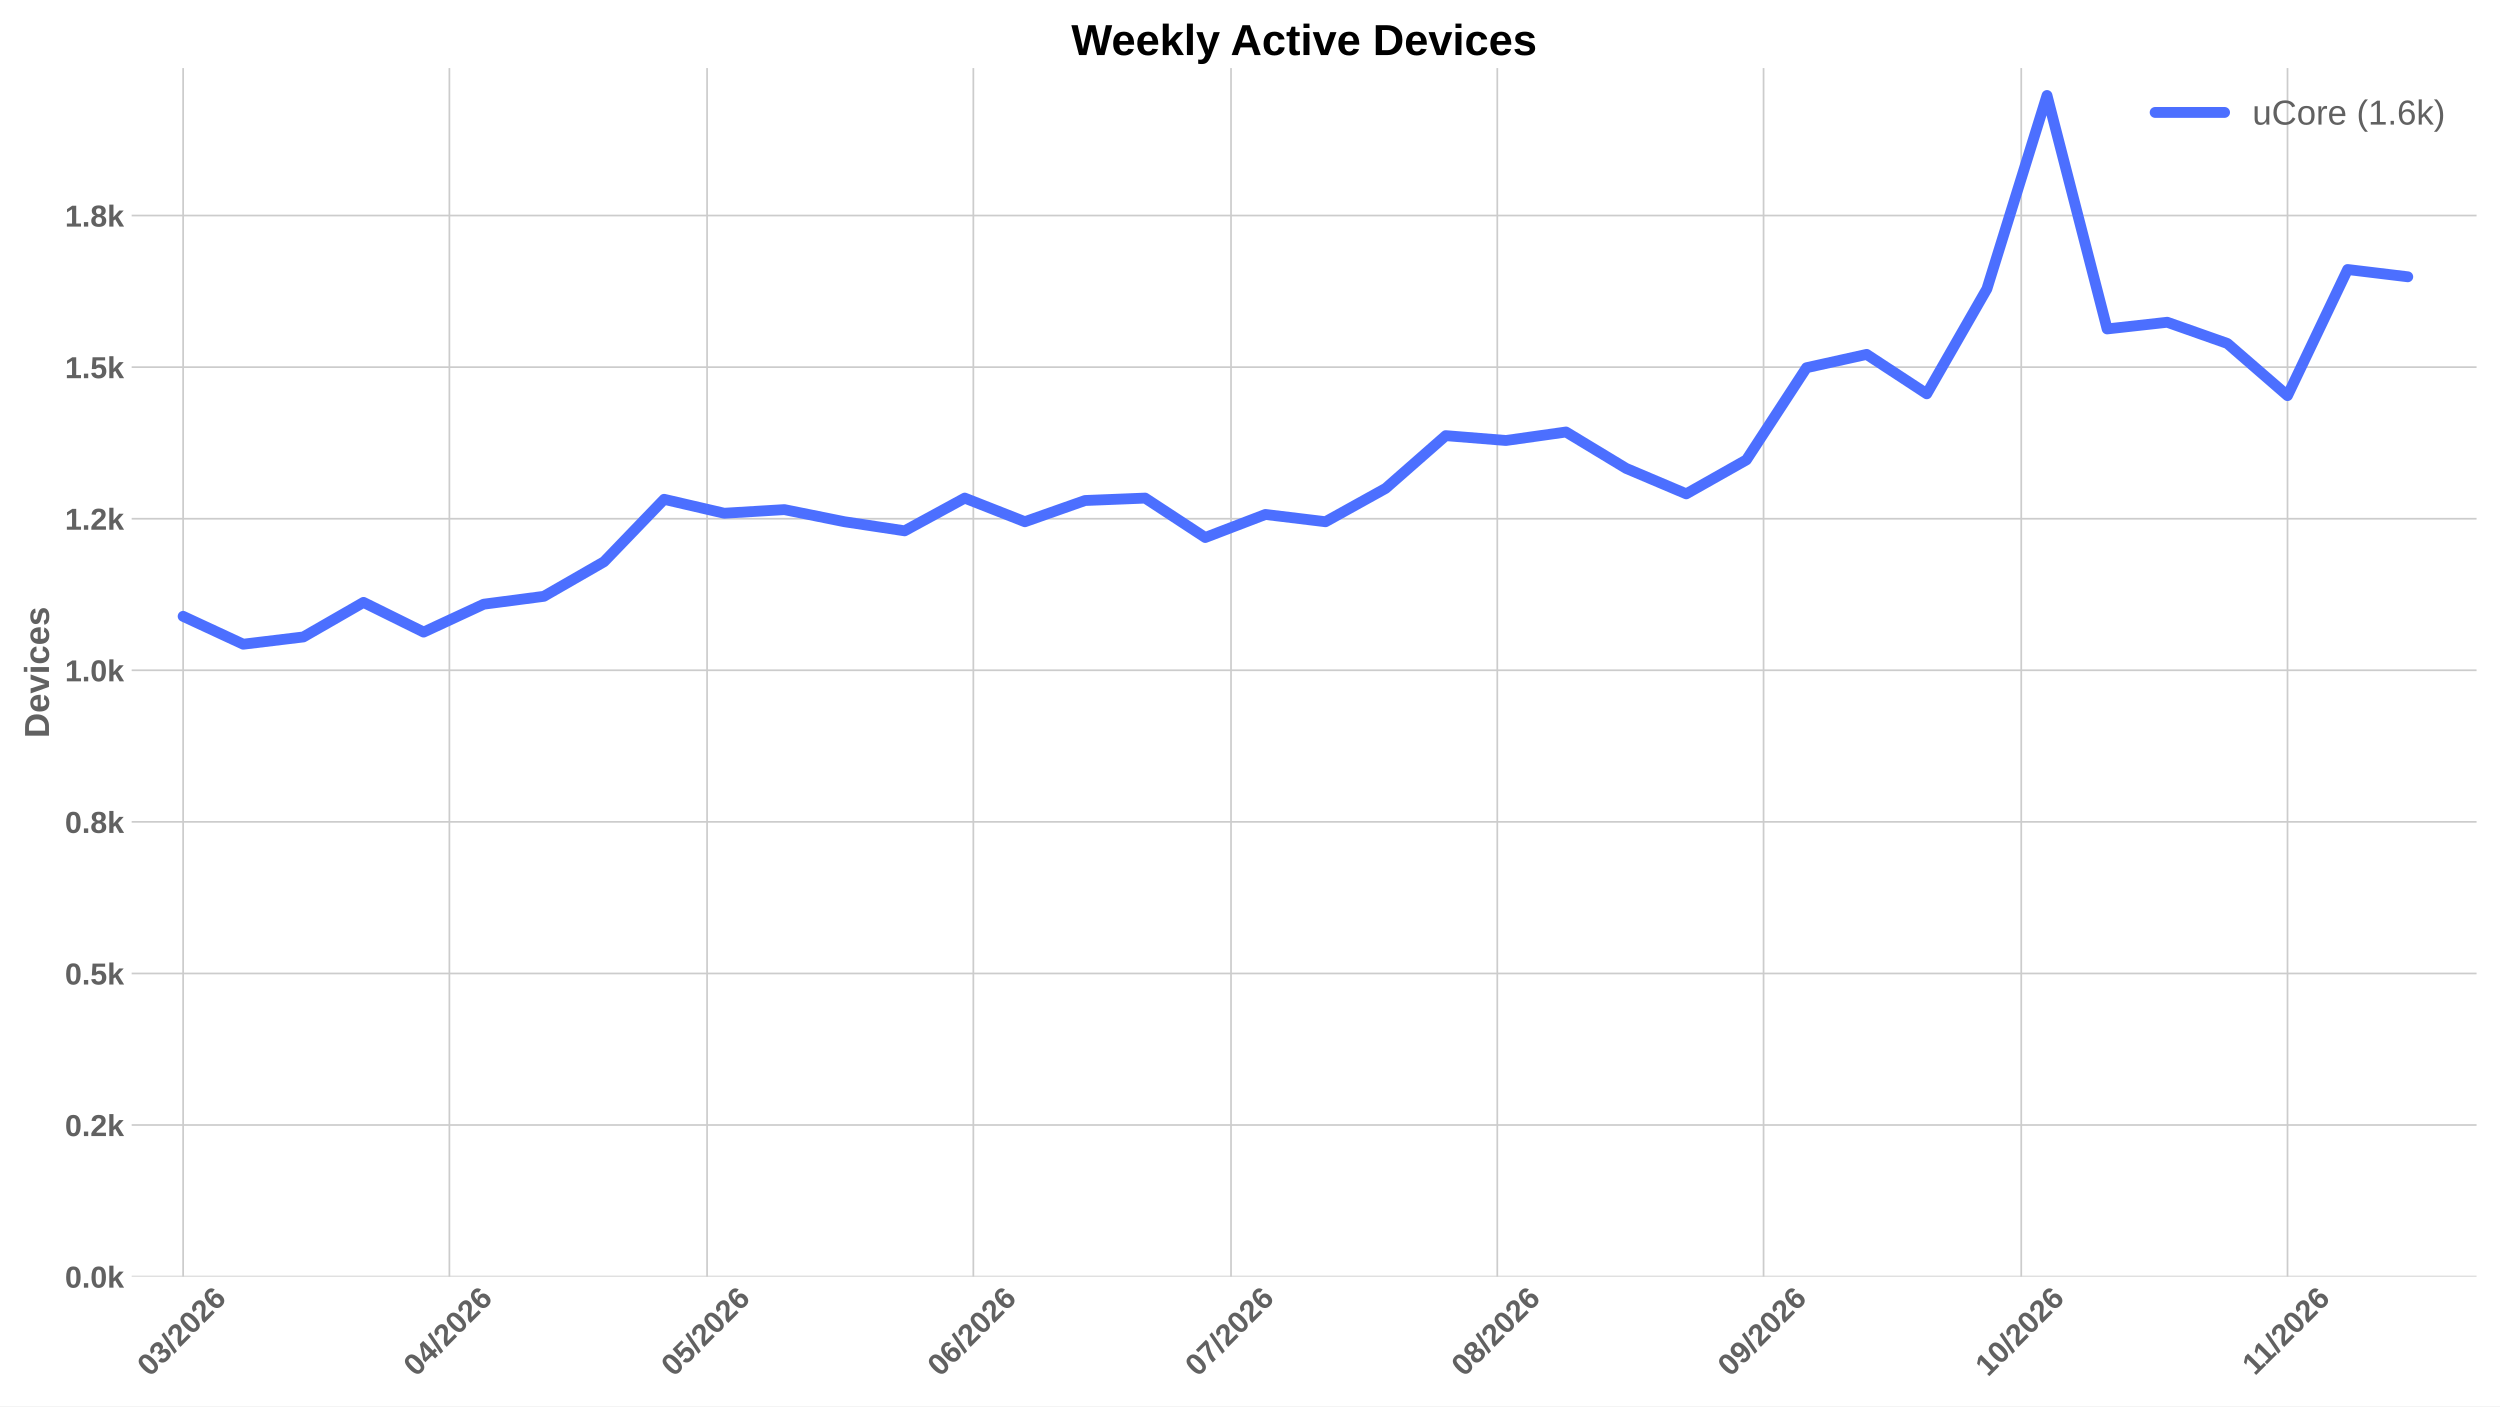
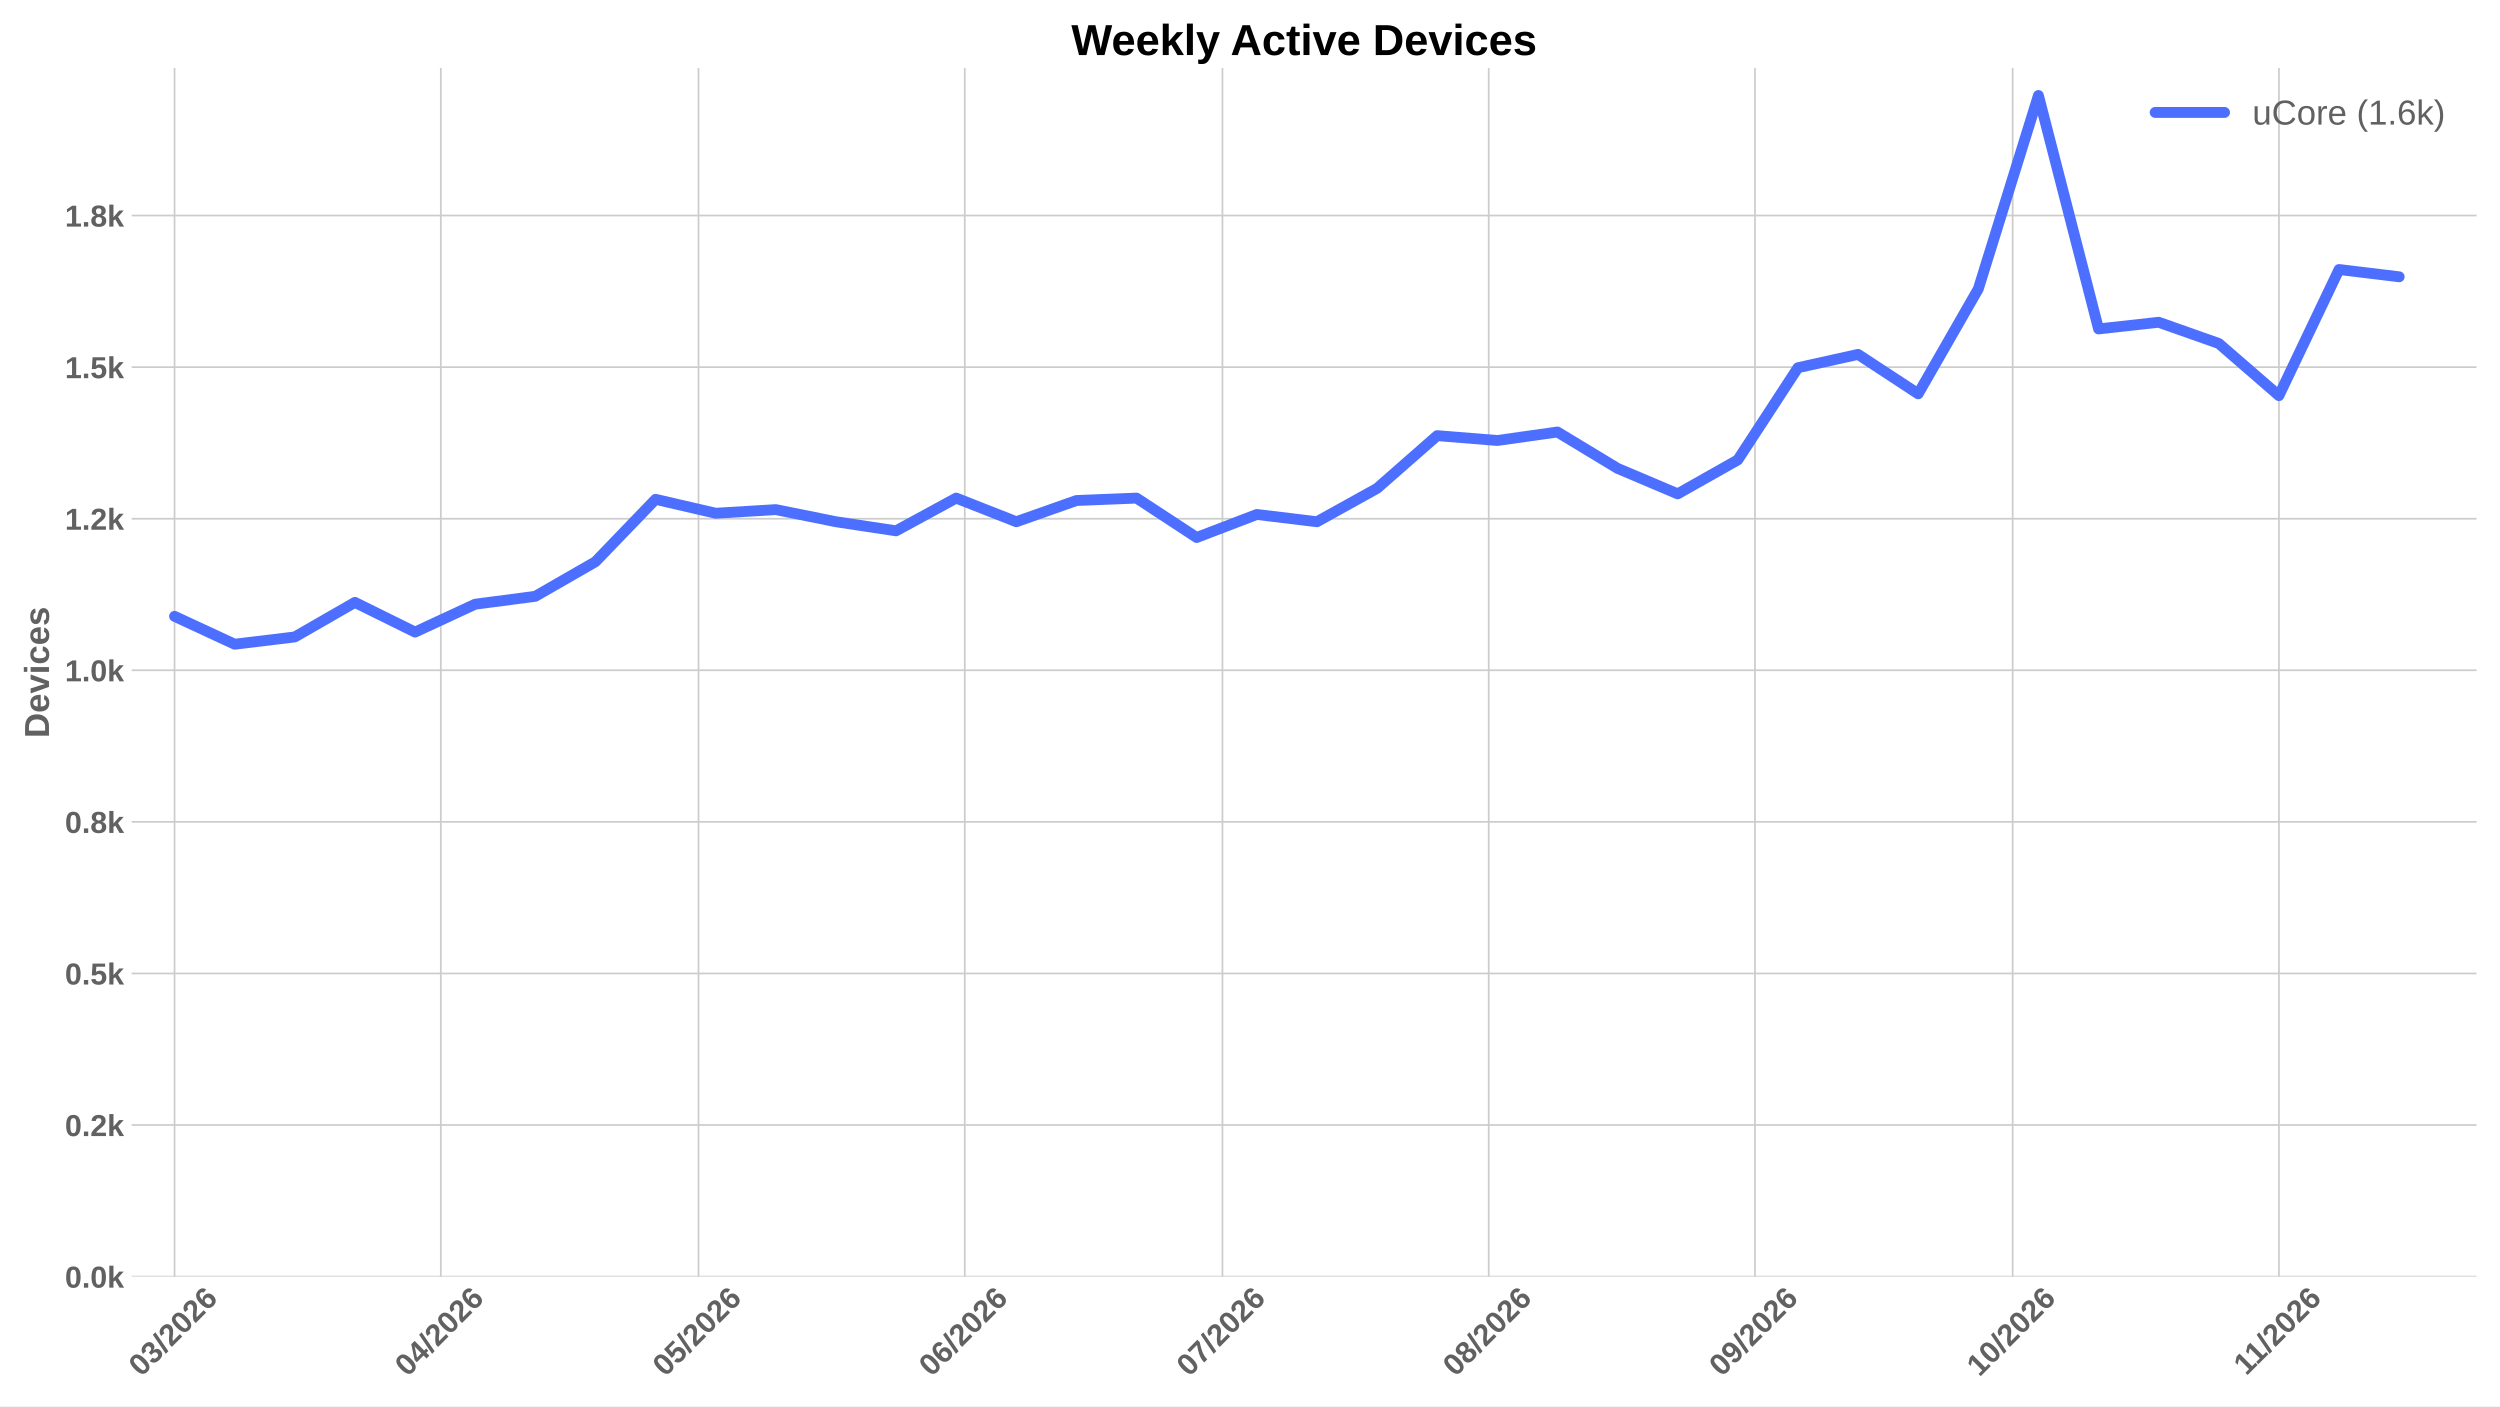
<svg xmlns="http://www.w3.org/2000/svg" xmlns:xlink="http://www.w3.org/1999/xlink" width="1152pt" height="648pt" viewBox="0 0 1152 648" version="1.1">
  <defs>
    <style type="text/css">*{stroke-linejoin: round; stroke-linecap: butt}</style>
  </defs>
  <g id="figure_1">
    <g id="patch_1">
      <path d="M 0 648  L 1152 648  L 1152 0  L 0 0  z " style="fill: #ffffff" />
    </g>
    <g id="axes_1">
      <g id="patch_2">
        <path d="M 60.676 588.262  L 1141.2 588.262  L 1141.2 31.361  L 60.676 31.361  z " style="fill: #ffffff" />
      </g>
      <g id="matplotlib.axis_1">
        <g id="xtick_1">
          <g id="line2d_1">
-             <path d="M 84.384 588.262  L 84.384 31.361  " clip-path="url(#p5bf35f7efc)" style="fill: none; stroke: #cccccc; stroke-width: 0.8; stroke-linecap: round" />
+             <path d="M 80.431 588.262  L 80.431 31.361  " clip-path="url(#p35e64f66fd)" style="fill: none; stroke: #cccccc; stroke-width: 0.8; stroke-linecap: round" />
          </g>
          <g id="line2d_2" />
          <g id="text_1">
-             <g style="fill: #616161" transform="translate(69.05594 634.7498) rotate(-45) scale(0.14 -0.14)">
+             <g style="fill: #616161" transform="translate(65.1024 634.7498) rotate(-45) scale(0.14 -0.14)">
              <defs>
                <path id="LiberationSans-Bold-13" d="M 3297 2203  Q 3297 1088 2914 512  Q 2531 -63 1766 -63  Q 253 -63 253 2203  Q 253 2994 418 3494  Q 584 3994 915 4231  Q 1247 4469 1791 4469  Q 2572 4469 2934 3903  Q 3297 3338 3297 2203  z M 2416 2203  Q 2416 2813 2356 3150  Q 2297 3488 2165 3634  Q 2034 3781 1784 3781  Q 1519 3781 1383 3632  Q 1247 3484 1189 3148  Q 1131 2813 1131 2203  Q 1131 1600 1192 1261  Q 1253 922 1386 775  Q 1519 628 1772 628  Q 2022 628 2158 783  Q 2294 938 2355 1278  Q 2416 1619 2416 2203  z " transform="scale(0.015625)" />
                <path id="LiberationSans-Bold-16" d="M 3328 1222  Q 3328 603 2922 265  Q 2516 -72 1766 -72  Q 1056 -72 637 254  Q 219 581 147 1197  L 1041 1275  Q 1125 641 1763 641  Q 2078 641 2253 797  Q 2428 953 2428 1275  Q 2428 1569 2215 1725  Q 2003 1881 1584 1881  L 1278 1881  L 1278 2591  L 1566 2591  Q 1944 2591 2134 2745  Q 2325 2900 2325 3188  Q 2325 3459 2173 3614  Q 2022 3769 1731 3769  Q 1459 3769 1292 3619  Q 1125 3469 1100 3194  L 222 3256  Q 291 3825 694 4147  Q 1097 4469 1747 4469  Q 2438 4469 2827 4158  Q 3216 3847 3216 3297  Q 3216 2884 2973 2618  Q 2731 2353 2275 2266  L 2275 2253  Q 2781 2194 3054 1920  Q 3328 1647 3328 1222  z " transform="scale(0.015625)" />
                <path id="LiberationSans-Bold-12" d="M 63 -128  L 972 4638  L 1716 4638  L 822 -128  L 63 -128  z " transform="scale(0.015625)" />
                <path id="LiberationSans-Bold-15" d="M 222 0  L 222 609  Q 394 988 711 1347  Q 1028 1706 1509 2097  Q 1972 2472 2158 2715  Q 2344 2959 2344 3194  Q 2344 3769 1766 3769  Q 1484 3769 1336 3617  Q 1188 3466 1144 3163  L 259 3213  Q 334 3825 717 4147  Q 1100 4469 1759 4469  Q 2472 4469 2853 4144  Q 3234 3819 3234 3231  Q 3234 2922 3112 2672  Q 2991 2422 2800 2211  Q 2609 2000 2376 1815  Q 2144 1631 1925 1456  Q 1706 1281 1526 1103  Q 1347 925 1259 722  L 3303 722  L 3303 0  L 222 0  z " transform="scale(0.015625)" />
                <path id="LiberationSans-Bold-19" d="M 3328 1441  Q 3328 738 2934 337  Q 2541 -63 1847 -63  Q 1069 -63 651 482  Q 234 1028 234 2100  Q 234 3278 657 3873  Q 1081 4469 1869 4469  Q 2428 4469 2751 4222  Q 3075 3975 3209 3456  L 2381 3341  Q 2263 3775 1850 3775  Q 1497 3775 1295 3422  Q 1094 3069 1094 2350  Q 1234 2584 1484 2709  Q 1734 2834 2050 2834  Q 2641 2834 2984 2459  Q 3328 2084 3328 1441  z M 2447 1416  Q 2447 1791 2273 1989  Q 2100 2188 1797 2188  Q 1506 2188 1331 2002  Q 1156 1816 1156 1509  Q 1156 1125 1339 873  Q 1522 622 1819 622  Q 2116 622 2281 833  Q 2447 1044 2447 1416  z " transform="scale(0.015625)" />
              </defs>
              <use xlink:href="#LiberationSans-Bold-13" />
              <use xlink:href="#LiberationSans-Bold-16" transform="translate(55.60938 0)" />
              <use xlink:href="#LiberationSans-Bold-12" transform="translate(111.2188 0)" />
              <use xlink:href="#LiberationSans-Bold-15" transform="translate(139 0)" />
              <use xlink:href="#LiberationSans-Bold-13" transform="translate(194.6094 0)" />
              <use xlink:href="#LiberationSans-Bold-15" transform="translate(250.2188 0)" />
              <use xlink:href="#LiberationSans-Bold-19" transform="translate(305.8281 0)" />
            </g>
          </g>
        </g>
        <g id="xtick_2">
          <g id="line2d_3">
-             <path d="M 207.081 588.262  L 207.081 31.361  " clip-path="url(#p5bf35f7efc)" style="fill: none; stroke: #cccccc; stroke-width: 0.8; stroke-linecap: round" />
+             <path d="M 203.128 588.262  L 203.128 31.361  " clip-path="url(#p35e64f66fd)" style="fill: none; stroke: #cccccc; stroke-width: 0.8; stroke-linecap: round" />
          </g>
          <g id="line2d_4" />
          <g id="text_2">
-             <g style="fill: #616161" transform="translate(191.7528 634.7498) rotate(-45) scale(0.14 -0.14)">
+             <g style="fill: #616161" transform="translate(187.7993 634.7498) rotate(-45) scale(0.14 -0.14)">
              <defs>
                <path id="LiberationSans-Bold-17" d="M 2938 897  L 2938 0  L 2100 0  L 2100 897  L 97 897  L 97 1556  L 1956 4403  L 2938 4403  L 2938 1550  L 3525 1550  L 3525 897  L 2938 897  z M 2100 2991  Q 2100 3159 2111 3356  Q 2122 3553 2128 3609  Q 2047 3434 1834 3103  L 813 1550  L 2100 1550  L 2100 2991  z " transform="scale(0.015625)" />
              </defs>
              <use xlink:href="#LiberationSans-Bold-13" />
              <use xlink:href="#LiberationSans-Bold-17" transform="translate(55.60938 0)" />
              <use xlink:href="#LiberationSans-Bold-12" transform="translate(111.2188 0)" />
              <use xlink:href="#LiberationSans-Bold-15" transform="translate(139 0)" />
              <use xlink:href="#LiberationSans-Bold-13" transform="translate(194.6094 0)" />
              <use xlink:href="#LiberationSans-Bold-15" transform="translate(250.2188 0)" />
              <use xlink:href="#LiberationSans-Bold-19" transform="translate(305.8281 0)" />
            </g>
          </g>
        </g>
        <g id="xtick_3">
          <g id="line2d_5">
-             <path d="M 325.82 588.262  L 325.82 31.361  " clip-path="url(#p5bf35f7efc)" style="fill: none; stroke: #cccccc; stroke-width: 0.8; stroke-linecap: round" />
+             <path d="M 321.867 588.262  L 321.867 31.361  " clip-path="url(#p35e64f66fd)" style="fill: none; stroke: #cccccc; stroke-width: 0.8; stroke-linecap: round" />
          </g>
          <g id="line2d_6" />
          <g id="text_3">
-             <g style="fill: #616161" transform="translate(310.4918 634.7498) rotate(-45) scale(0.14 -0.14)">
+             <g style="fill: #616161" transform="translate(306.5382 634.7498) rotate(-45) scale(0.14 -0.14)">
              <defs>
                <path id="LiberationSans-Bold-18" d="M 3381 1466  Q 3381 766 2945 351  Q 2509 -63 1750 -63  Q 1088 -63 689 235  Q 291 534 197 1100  L 1075 1172  Q 1144 891 1319 762  Q 1494 634 1759 634  Q 2088 634 2283 843  Q 2478 1053 2478 1447  Q 2478 1794 2293 2001  Q 2109 2209 1778 2209  Q 1413 2209 1181 1925  L 325 1925  L 478 4403  L 3125 4403  L 3125 3750  L 1275 3750  L 1203 2638  Q 1522 2919 2000 2919  Q 2628 2919 3004 2528  Q 3381 2138 3381 1466  z " transform="scale(0.015625)" />
              </defs>
              <use xlink:href="#LiberationSans-Bold-13" />
              <use xlink:href="#LiberationSans-Bold-18" transform="translate(55.60938 0)" />
              <use xlink:href="#LiberationSans-Bold-12" transform="translate(111.2188 0)" />
              <use xlink:href="#LiberationSans-Bold-15" transform="translate(139 0)" />
              <use xlink:href="#LiberationSans-Bold-13" transform="translate(194.6094 0)" />
              <use xlink:href="#LiberationSans-Bold-15" transform="translate(250.2188 0)" />
              <use xlink:href="#LiberationSans-Bold-19" transform="translate(305.8281 0)" />
            </g>
          </g>
        </g>
        <g id="xtick_4">
          <g id="line2d_7">
-             <path d="M 448.517 588.262  L 448.517 31.361  " clip-path="url(#p5bf35f7efc)" style="fill: none; stroke: #cccccc; stroke-width: 0.8; stroke-linecap: round" />
+             <path d="M 444.564 588.262  L 444.564 31.361  " clip-path="url(#p35e64f66fd)" style="fill: none; stroke: #cccccc; stroke-width: 0.8; stroke-linecap: round" />
          </g>
          <g id="line2d_8" />
          <g id="text_4">
-             <g style="fill: #616161" transform="translate(433.1887 634.7498) rotate(-45) scale(0.14 -0.14)">
+             <g style="fill: #616161" transform="translate(429.2352 634.7498) rotate(-45) scale(0.14 -0.14)">
              <use xlink:href="#LiberationSans-Bold-13" />
              <use xlink:href="#LiberationSans-Bold-19" transform="translate(55.60938 0)" />
              <use xlink:href="#LiberationSans-Bold-12" transform="translate(111.2188 0)" />
              <use xlink:href="#LiberationSans-Bold-15" transform="translate(139 0)" />
              <use xlink:href="#LiberationSans-Bold-13" transform="translate(194.6094 0)" />
              <use xlink:href="#LiberationSans-Bold-15" transform="translate(250.2188 0)" />
              <use xlink:href="#LiberationSans-Bold-19" transform="translate(305.8281 0)" />
            </g>
          </g>
        </g>
        <g id="xtick_5">
          <g id="line2d_9">
-             <path d="M 567.256 588.262  L 567.256 31.361  " clip-path="url(#p5bf35f7efc)" style="fill: none; stroke: #cccccc; stroke-width: 0.8; stroke-linecap: round" />
+             <path d="M 563.302 588.262  L 563.302 31.361  " clip-path="url(#p35e64f66fd)" style="fill: none; stroke: #cccccc; stroke-width: 0.8; stroke-linecap: round" />
          </g>
          <g id="line2d_10" />
          <g id="text_5">
-             <g style="fill: #616161" transform="translate(551.9276 634.7498) rotate(-45) scale(0.14 -0.14)">
+             <g style="fill: #616161" transform="translate(547.9741 634.7498) rotate(-45) scale(0.14 -0.14)">
              <defs>
                <path id="LiberationSans-Bold-1a" d="M 3278 3706  Q 2981 3238 2717 2797  Q 2453 2356 2256 1911  Q 2059 1466 1945 995  Q 1831 525 1831 0  L 916 0  Q 916 550 1059 1064  Q 1203 1578 1475 2111  Q 1747 2644 2463 3681  L 275 3681  L 275 4403  L 3278 4403  L 3278 3706  z " transform="scale(0.015625)" />
              </defs>
              <use xlink:href="#LiberationSans-Bold-13" />
              <use xlink:href="#LiberationSans-Bold-1a" transform="translate(55.60938 0)" />
              <use xlink:href="#LiberationSans-Bold-12" transform="translate(111.2188 0)" />
              <use xlink:href="#LiberationSans-Bold-15" transform="translate(139 0)" />
              <use xlink:href="#LiberationSans-Bold-13" transform="translate(194.6094 0)" />
              <use xlink:href="#LiberationSans-Bold-15" transform="translate(250.2188 0)" />
              <use xlink:href="#LiberationSans-Bold-19" transform="translate(305.8281 0)" />
            </g>
          </g>
        </g>
        <g id="xtick_6">
          <g id="line2d_11">
-             <path d="M 689.953 588.262  L 689.953 31.361  " clip-path="url(#p5bf35f7efc)" style="fill: none; stroke: #cccccc; stroke-width: 0.8; stroke-linecap: round" />
+             <path d="M 685.999 588.262  L 685.999 31.361  " clip-path="url(#p35e64f66fd)" style="fill: none; stroke: #cccccc; stroke-width: 0.8; stroke-linecap: round" />
          </g>
          <g id="line2d_12" />
          <g id="text_6">
-             <g style="fill: #616161" transform="translate(674.6245 634.7498) rotate(-45) scale(0.14 -0.14)">
+             <g style="fill: #616161" transform="translate(670.671 634.7498) rotate(-45) scale(0.14 -0.14)">
              <defs>
                <path id="LiberationSans-Bold-1b" d="M 3363 1241  Q 3363 622 2953 279  Q 2544 -63 1784 -63  Q 1031 -63 617 278  Q 203 619 203 1234  Q 203 1656 447 1945  Q 691 2234 1100 2303  L 1100 2316  Q 744 2394 525 2669  Q 306 2944 306 3303  Q 306 3844 689 4156  Q 1072 4469 1772 4469  Q 2488 4469 2870 4164  Q 3253 3859 3253 3297  Q 3253 2938 3036 2666  Q 2819 2394 2453 2322  L 2453 2309  Q 2878 2241 3120 1961  Q 3363 1681 3363 1241  z M 2350 3250  Q 2350 3563 2206 3708  Q 2063 3853 1772 3853  Q 1203 3853 1203 3250  Q 1203 2619 1778 2619  Q 2066 2619 2208 2766  Q 2350 2913 2350 3250  z M 2453 1313  Q 2453 2003 1766 2003  Q 1447 2003 1276 1822  Q 1106 1641 1106 1300  Q 1106 913 1275 734  Q 1444 556 1791 556  Q 2131 556 2292 734  Q 2453 913 2453 1313  z " transform="scale(0.015625)" />
              </defs>
              <use xlink:href="#LiberationSans-Bold-13" />
              <use xlink:href="#LiberationSans-Bold-1b" transform="translate(55.60938 0)" />
              <use xlink:href="#LiberationSans-Bold-12" transform="translate(111.2188 0)" />
              <use xlink:href="#LiberationSans-Bold-15" transform="translate(139 0)" />
              <use xlink:href="#LiberationSans-Bold-13" transform="translate(194.6094 0)" />
              <use xlink:href="#LiberationSans-Bold-15" transform="translate(250.2188 0)" />
              <use xlink:href="#LiberationSans-Bold-19" transform="translate(305.8281 0)" />
            </g>
          </g>
        </g>
        <g id="xtick_7">
          <g id="line2d_13">
-             <path d="M 812.65 588.262  L 812.65 31.361  " clip-path="url(#p5bf35f7efc)" style="fill: none; stroke: #cccccc; stroke-width: 0.8; stroke-linecap: round" />
+             <path d="M 808.696 588.262  L 808.696 31.361  " clip-path="url(#p35e64f66fd)" style="fill: none; stroke: #cccccc; stroke-width: 0.8; stroke-linecap: round" />
          </g>
          <g id="line2d_14" />
          <g id="text_7">
-             <g style="fill: #616161" transform="translate(797.3215 634.7498) rotate(-45) scale(0.14 -0.14)">
+             <g style="fill: #616161" transform="translate(793.3679 634.7498) rotate(-45) scale(0.14 -0.14)">
              <defs>
                <path id="LiberationSans-Bold-1c" d="M 3322 2272  Q 3322 1100 2894 518  Q 2466 -63 1678 -63  Q 1097 -63 767 185  Q 438 434 300 972  L 1125 1088  Q 1247 628 1688 628  Q 2056 628 2254 981  Q 2453 1334 2459 2028  Q 2341 1794 2070 1661  Q 1800 1528 1488 1528  Q 906 1528 564 1923  Q 222 2319 222 2994  Q 222 3688 623 4078  Q 1025 4469 1759 4469  Q 2550 4469 2936 3920  Q 3322 3372 3322 2272  z M 2394 2888  Q 2394 3297 2214 3539  Q 2034 3781 1738 3781  Q 1447 3781 1280 3570  Q 1113 3359 1113 2988  Q 1113 2622 1278 2401  Q 1444 2181 1741 2181  Q 2022 2181 2208 2373  Q 2394 2566 2394 2888  z " transform="scale(0.015625)" />
              </defs>
              <use xlink:href="#LiberationSans-Bold-13" />
              <use xlink:href="#LiberationSans-Bold-1c" transform="translate(55.60938 0)" />
              <use xlink:href="#LiberationSans-Bold-12" transform="translate(111.2188 0)" />
              <use xlink:href="#LiberationSans-Bold-15" transform="translate(139 0)" />
              <use xlink:href="#LiberationSans-Bold-13" transform="translate(194.6094 0)" />
              <use xlink:href="#LiberationSans-Bold-15" transform="translate(250.2188 0)" />
              <use xlink:href="#LiberationSans-Bold-19" transform="translate(305.8281 0)" />
            </g>
          </g>
        </g>
        <g id="xtick_8">
          <g id="line2d_15">
-             <path d="M 931.389 588.262  L 931.389 31.361  " clip-path="url(#p5bf35f7efc)" style="fill: none; stroke: #cccccc; stroke-width: 0.8; stroke-linecap: round" />
+             <path d="M 927.435 588.262  L 927.435 31.361  " clip-path="url(#p35e64f66fd)" style="fill: none; stroke: #cccccc; stroke-width: 0.8; stroke-linecap: round" />
          </g>
          <g id="line2d_16" />
          <g id="text_8">
-             <g style="fill: #616161" transform="translate(916.0604 634.7498) rotate(-45) scale(0.14 -0.14)">
+             <g style="fill: #616161" transform="translate(912.1069 634.7498) rotate(-45) scale(0.14 -0.14)">
              <defs>
                <path id="LiberationSans-Bold-14" d="M 403 0  L 403 653  L 1494 653  L 1494 3656  L 438 2997  L 438 3688  L 1541 4403  L 2372 4403  L 2372 653  L 3381 653  L 3381 0  L 403 0  z " transform="scale(0.015625)" />
              </defs>
              <use xlink:href="#LiberationSans-Bold-14" />
              <use xlink:href="#LiberationSans-Bold-13" transform="translate(55.60938 0)" />
              <use xlink:href="#LiberationSans-Bold-12" transform="translate(111.2188 0)" />
              <use xlink:href="#LiberationSans-Bold-15" transform="translate(139 0)" />
              <use xlink:href="#LiberationSans-Bold-13" transform="translate(194.6094 0)" />
              <use xlink:href="#LiberationSans-Bold-15" transform="translate(250.2188 0)" />
              <use xlink:href="#LiberationSans-Bold-19" transform="translate(305.8281 0)" />
            </g>
          </g>
        </g>
        <g id="xtick_9">
          <g id="line2d_17">
-             <path d="M 1054.086 588.262  L 1054.086 31.361  " clip-path="url(#p5bf35f7efc)" style="fill: none; stroke: #cccccc; stroke-width: 0.8; stroke-linecap: round" />
+             <path d="M 1050.132 588.262  L 1050.132 31.361  " clip-path="url(#p35e64f66fd)" style="fill: none; stroke: #cccccc; stroke-width: 0.8; stroke-linecap: round" />
          </g>
          <g id="line2d_18" />
          <g id="text_9">
-             <g style="fill: #616161" transform="translate(1039.03 634.2038) rotate(-45) scale(0.14 -0.14)">
+             <g style="fill: #616161" transform="translate(1035.077 634.2038) rotate(-45) scale(0.14 -0.14)">
              <use xlink:href="#LiberationSans-Bold-14" />
              <use xlink:href="#LiberationSans-Bold-14" transform="translate(50.09375 0)" />
              <use xlink:href="#LiberationSans-Bold-12" transform="translate(105.7031 0)" />
              <use xlink:href="#LiberationSans-Bold-15" transform="translate(133.4844 0)" />
              <use xlink:href="#LiberationSans-Bold-13" transform="translate(189.0938 0)" />
              <use xlink:href="#LiberationSans-Bold-15" transform="translate(244.7031 0)" />
              <use xlink:href="#LiberationSans-Bold-19" transform="translate(300.3125 0)" />
            </g>
          </g>
        </g>
      </g>
      <g id="matplotlib.axis_2">
        <g id="ytick_1">
          <g id="line2d_19">
-             <path d="M 60.676 588.262  L 1141.2 588.262  " clip-path="url(#p5bf35f7efc)" style="fill: none; stroke: #cccccc; stroke-width: 0.8; stroke-linecap: round" />
+             <path d="M 60.676 588.262  L 1141.2 588.262  " clip-path="url(#p35e64f66fd)" style="fill: none; stroke: #cccccc; stroke-width: 0.8; stroke-linecap: round" />
          </g>
          <g id="line2d_20" />
          <g id="text_10">
            <g style="fill: #616161" transform="translate(29.93031 593.3584) scale(0.14 -0.14)">
              <defs>
                <path id="LiberationSans-Bold-11" d="M 434 0  L 434 953  L 1338 953  L 1338 0  L 434 0  z " transform="scale(0.015625)" />
                <path id="LiberationSans-Bold-4e" d="M 2606 0  L 1703 1531  L 1325 1269  L 1325 0  L 447 0  L 447 4638  L 1325 4638  L 1325 1981  L 2531 3381  L 3475 3381  L 2288 2063  L 3566 0  L 2606 0  z " transform="scale(0.015625)" />
              </defs>
              <use xlink:href="#LiberationSans-Bold-13" />
              <use xlink:href="#LiberationSans-Bold-11" transform="translate(55.60938 0)" />
              <use xlink:href="#LiberationSans-Bold-13" transform="translate(83.39062 0)" />
              <use xlink:href="#LiberationSans-Bold-4e" transform="translate(139 0)" />
            </g>
          </g>
        </g>
        <g id="ytick_2">
          <g id="line2d_21">
-             <path d="M 60.676 518.414  L 1141.2 518.414  " clip-path="url(#p5bf35f7efc)" style="fill: none; stroke: #cccccc; stroke-width: 0.8; stroke-linecap: round" />
+             <path d="M 60.676 518.414  L 1141.2 518.414  " clip-path="url(#p35e64f66fd)" style="fill: none; stroke: #cccccc; stroke-width: 0.8; stroke-linecap: round" />
          </g>
          <g id="line2d_22" />
          <g id="text_11">
            <g style="fill: #616161" transform="translate(29.93031 523.51) scale(0.14 -0.14)">
              <use xlink:href="#LiberationSans-Bold-13" />
              <use xlink:href="#LiberationSans-Bold-11" transform="translate(55.60938 0)" />
              <use xlink:href="#LiberationSans-Bold-15" transform="translate(83.39062 0)" />
              <use xlink:href="#LiberationSans-Bold-4e" transform="translate(139 0)" />
            </g>
          </g>
        </g>
        <g id="ytick_3">
          <g id="line2d_23">
-             <path d="M 60.676 448.565  L 1141.2 448.565  " clip-path="url(#p5bf35f7efc)" style="fill: none; stroke: #cccccc; stroke-width: 0.8; stroke-linecap: round" />
+             <path d="M 60.676 448.565  L 1141.2 448.565  " clip-path="url(#p35e64f66fd)" style="fill: none; stroke: #cccccc; stroke-width: 0.8; stroke-linecap: round" />
          </g>
          <g id="line2d_24" />
          <g id="text_12">
            <g style="fill: #616161" transform="translate(29.93031 453.6615) scale(0.14 -0.14)">
              <use xlink:href="#LiberationSans-Bold-13" />
              <use xlink:href="#LiberationSans-Bold-11" transform="translate(55.60938 0)" />
              <use xlink:href="#LiberationSans-Bold-18" transform="translate(83.39062 0)" />
              <use xlink:href="#LiberationSans-Bold-4e" transform="translate(139 0)" />
            </g>
          </g>
        </g>
        <g id="ytick_4">
          <g id="line2d_25">
-             <path d="M 60.676 378.717  L 1141.2 378.717  " clip-path="url(#p5bf35f7efc)" style="fill: none; stroke: #cccccc; stroke-width: 0.8; stroke-linecap: round" />
+             <path d="M 60.676 378.717  L 1141.2 378.717  " clip-path="url(#p35e64f66fd)" style="fill: none; stroke: #cccccc; stroke-width: 0.8; stroke-linecap: round" />
          </g>
          <g id="line2d_26" />
          <g id="text_13">
            <g style="fill: #616161" transform="translate(29.93031 383.8131) scale(0.14 -0.14)">
              <use xlink:href="#LiberationSans-Bold-13" />
              <use xlink:href="#LiberationSans-Bold-11" transform="translate(55.60938 0)" />
              <use xlink:href="#LiberationSans-Bold-1b" transform="translate(83.39062 0)" />
              <use xlink:href="#LiberationSans-Bold-4e" transform="translate(139 0)" />
            </g>
          </g>
        </g>
        <g id="ytick_5">
          <g id="line2d_27">
-             <path d="M 60.676 308.868  L 1141.2 308.868  " clip-path="url(#p5bf35f7efc)" style="fill: none; stroke: #cccccc; stroke-width: 0.8; stroke-linecap: round" />
+             <path d="M 60.676 308.868  L 1141.2 308.868  " clip-path="url(#p35e64f66fd)" style="fill: none; stroke: #cccccc; stroke-width: 0.8; stroke-linecap: round" />
          </g>
          <g id="line2d_28" />
          <g id="text_14">
            <g style="fill: #616161" transform="translate(29.93031 313.9646) scale(0.14 -0.14)">
              <use xlink:href="#LiberationSans-Bold-14" />
              <use xlink:href="#LiberationSans-Bold-11" transform="translate(55.60938 0)" />
              <use xlink:href="#LiberationSans-Bold-13" transform="translate(83.39062 0)" />
              <use xlink:href="#LiberationSans-Bold-4e" transform="translate(139 0)" />
            </g>
          </g>
        </g>
        <g id="ytick_6">
          <g id="line2d_29">
-             <path d="M 60.676 239.02  L 1141.2 239.02  " clip-path="url(#p5bf35f7efc)" style="fill: none; stroke: #cccccc; stroke-width: 0.8; stroke-linecap: round" />
+             <path d="M 60.676 239.02  L 1141.2 239.02  " clip-path="url(#p35e64f66fd)" style="fill: none; stroke: #cccccc; stroke-width: 0.8; stroke-linecap: round" />
          </g>
          <g id="line2d_30" />
          <g id="text_15">
            <g style="fill: #616161" transform="translate(29.93031 244.1162) scale(0.14 -0.14)">
              <use xlink:href="#LiberationSans-Bold-14" />
              <use xlink:href="#LiberationSans-Bold-11" transform="translate(55.60938 0)" />
              <use xlink:href="#LiberationSans-Bold-15" transform="translate(83.39062 0)" />
              <use xlink:href="#LiberationSans-Bold-4e" transform="translate(139 0)" />
            </g>
          </g>
        </g>
        <g id="ytick_7">
          <g id="line2d_31">
-             <path d="M 60.676 169.172  L 1141.2 169.172  " clip-path="url(#p5bf35f7efc)" style="fill: none; stroke: #cccccc; stroke-width: 0.8; stroke-linecap: round" />
+             <path d="M 60.676 169.172  L 1141.2 169.172  " clip-path="url(#p35e64f66fd)" style="fill: none; stroke: #cccccc; stroke-width: 0.8; stroke-linecap: round" />
          </g>
          <g id="line2d_32" />
          <g id="text_16">
            <g style="fill: #616161" transform="translate(29.93031 174.2677) scale(0.14 -0.14)">
              <use xlink:href="#LiberationSans-Bold-14" />
              <use xlink:href="#LiberationSans-Bold-11" transform="translate(55.60938 0)" />
              <use xlink:href="#LiberationSans-Bold-18" transform="translate(83.39062 0)" />
              <use xlink:href="#LiberationSans-Bold-4e" transform="translate(139 0)" />
            </g>
          </g>
        </g>
        <g id="ytick_8">
          <g id="line2d_33">
-             <path d="M 60.676 99.323  L 1141.2 99.323  " clip-path="url(#p5bf35f7efc)" style="fill: none; stroke: #cccccc; stroke-width: 0.8; stroke-linecap: round" />
+             <path d="M 60.676 99.323  L 1141.2 99.323  " clip-path="url(#p35e64f66fd)" style="fill: none; stroke: #cccccc; stroke-width: 0.8; stroke-linecap: round" />
          </g>
          <g id="line2d_34" />
          <g id="text_17">
            <g style="fill: #616161" transform="translate(29.93031 104.4193) scale(0.14 -0.14)">
              <use xlink:href="#LiberationSans-Bold-14" />
              <use xlink:href="#LiberationSans-Bold-11" transform="translate(55.60938 0)" />
              <use xlink:href="#LiberationSans-Bold-1b" transform="translate(83.39062 0)" />
              <use xlink:href="#LiberationSans-Bold-4e" transform="translate(139 0)" />
            </g>
          </g>
        </g>
        <g id="text_18">
          <g style="fill: #616161" transform="translate(22.56312 340.0552) rotate(-90) scale(0.16 -0.16)">
            <defs>
              <path id="LiberationSans-Bold-27" d="M 4353 2234  Q 4353 1553 4086 1045  Q 3819 538 3330 269  Q 2841 0 2209 0  L 428 0  L 428 4403  L 2022 4403  Q 3134 4403 3743 3842  Q 4353 3281 4353 2234  z M 3425 2234  Q 3425 2944 3056 3317  Q 2688 3691 2003 3691  L 1350 3691  L 1350 713  L 2131 713  Q 2725 713 3075 1122  Q 3425 1531 3425 2234  z " transform="scale(0.015625)" />
              <path id="LiberationSans-Bold-48" d="M 1831 -63  Q 1069 -63 659 389  Q 250 841 250 1706  Q 250 2544 665 2994  Q 1081 3444 1844 3444  Q 2572 3444 2956 2961  Q 3341 2478 3341 1547  L 3341 1522  L 1172 1522  Q 1172 1028 1355 776  Q 1538 525 1875 525  Q 2341 525 2463 928  L 3291 856  Q 2931 -63 1831 -63  z M 1831 2891  Q 1522 2891 1355 2675  Q 1188 2459 1178 2072  L 2491 2072  Q 2466 2481 2294 2686  Q 2122 2891 1831 2891  z " transform="scale(0.015625)" />
              <path id="LiberationSans-Bold-59" d="M 2284 0  L 1234 0  L 25 3381  L 953 3381  L 1544 1491  Q 1591 1334 1766 709  Q 1797 838 1894 1159  Q 1991 1481 2613 3381  L 3531 3381  L 2284 0  z " transform="scale(0.015625)" />
              <path id="LiberationSans-Bold-4c" d="M 447 3991  L 447 4638  L 1325 4638  L 1325 3991  L 447 3991  z M 447 0  L 447 3381  L 1325 3381  L 1325 0  L 447 0  z " transform="scale(0.015625)" />
              <path id="LiberationSans-Bold-46" d="M 1856 -63  Q 1088 -63 669 395  Q 250 853 250 1672  Q 250 2509 672 2976  Q 1094 3444 1869 3444  Q 2466 3444 2856 3144  Q 3247 2844 3347 2316  L 2463 2272  Q 2425 2531 2275 2686  Q 2125 2841 1850 2841  Q 1172 2841 1172 1706  Q 1172 538 1863 538  Q 2113 538 2281 695  Q 2450 853 2491 1166  L 3372 1125  Q 3325 778 3123 506  Q 2922 234 2594 85  Q 2266 -63 1856 -63  z " transform="scale(0.015625)" />
              <path id="LiberationSans-Bold-56" d="M 3297 988  Q 3297 497 2895 217  Q 2494 -63 1784 -63  Q 1088 -63 717 157  Q 347 378 225 844  L 997 959  Q 1063 719 1223 619  Q 1384 519 1784 519  Q 2153 519 2322 612  Q 2491 706 2491 906  Q 2491 1069 2355 1164  Q 2219 1259 1894 1325  Q 1150 1472 890 1598  Q 631 1725 495 1926  Q 359 2128 359 2422  Q 359 2906 732 3176  Q 1106 3447 1791 3447  Q 2394 3447 2761 3212  Q 3128 2978 3219 2534  L 2441 2453  Q 2403 2659 2256 2761  Q 2109 2863 1791 2863  Q 1478 2863 1322 2783  Q 1166 2703 1166 2516  Q 1166 2369 1286 2283  Q 1406 2197 1691 2141  Q 2088 2059 2395 1973  Q 2703 1888 2889 1769  Q 3075 1650 3186 1464  Q 3297 1278 3297 988  z " transform="scale(0.015625)" />
            </defs>
            <use xlink:href="#LiberationSans-Bold-27" />
            <use xlink:href="#LiberationSans-Bold-48" transform="translate(72.21875 0)" />
            <use xlink:href="#LiberationSans-Bold-59" transform="translate(127.8281 0)" />
            <use xlink:href="#LiberationSans-Bold-4c" transform="translate(183.4375 0)" />
            <use xlink:href="#LiberationSans-Bold-46" transform="translate(211.2188 0)" />
            <use xlink:href="#LiberationSans-Bold-48" transform="translate(266.8281 0)" />
            <use xlink:href="#LiberationSans-Bold-56" transform="translate(322.4375 0)" />
          </g>
        </g>
      </g>
      <g id="line2d_35">
-         <path d="M 84.384 284.002  L 112.09 296.855  L 139.796 293.502  L 167.502 277.576  L 195.207 291.267  L 222.913 278.415  L 250.619 274.782  L 278.325 258.857  L 306.03 230.079  L 333.736 236.505  L 361.442 234.829  L 389.148 240.417  L 416.853 244.608  L 444.559 229.521  L 472.265 240.417  L 499.971 230.638  L 527.676 229.521  L 555.382 247.681  L 583.088 237.064  L 610.794 240.417  L 638.499 225.05  L 666.205 200.743  L 693.911 202.978  L 721.617 199.067  L 749.322 215.83  L 777.028 227.565  L 804.734 211.919  L 832.44 169.451  L 860.145 163.304  L 887.851 181.465  L 915.557 133.13  L 943.263 44.003  L 970.968 151.57  L 998.674 148.496  L 1026.38 158.275  L 1054.086 182.303  L 1081.791 124.189  L 1109.497 127.542  " clip-path="url(#p5bf35f7efc)" style="fill: none; stroke: #4c6fff; stroke-width: 5; stroke-linecap: round" />
+         <path d="M 80.431 284.002  L 108.137 296.855  L 135.842 293.502  L 163.548 277.576  L 191.254 291.267  L 218.96 278.415  L 246.665 274.782  L 274.371 258.857  L 302.077 230.079  L 329.783 236.505  L 357.488 234.829  L 385.194 240.417  L 412.9 244.608  L 440.606 229.521  L 468.311 240.417  L 496.017 230.638  L 523.723 229.521  L 551.429 247.681  L 579.134 237.064  L 606.84 240.417  L 634.546 225.05  L 662.252 200.743  L 689.957 202.978  L 717.663 199.067  L 745.369 215.83  L 773.075 227.565  L 800.78 211.919  L 828.486 169.451  L 856.192 163.304  L 883.898 181.465  L 911.603 133.13  L 939.309 44.003  L 967.015 151.57  L 994.721 148.496  L 1022.426 158.275  L 1050.132 182.303  L 1077.838 124.189  L 1105.544 127.542  " clip-path="url(#p35e64f66fd)" style="fill: none; stroke: #4c6fff; stroke-width: 5; stroke-linecap: round" />
      </g>
      <g id="patch_3">
        <path d="M 60.676 588.262  L 60.676 31.361  " style="fill: none" />
      </g>
      <g id="patch_4">
        <path d="M 1141.2 588.262  L 1141.2 31.361  " style="fill: none" />
      </g>
      <g id="patch_5">
        <path d="M 60.676 588.262  L 1141.2 588.262  " style="fill: none" />
      </g>
      <g id="patch_6">
        <path d="M 60.676 31.361  L 1141.2 31.361  " style="fill: none" />
      </g>
      <g id="text_19">
        <g transform="translate(493.655 25.36055) scale(0.2 -0.2)">
          <defs>
            <path id="LiberationSans-Bold-3a" d="M 4897 0  L 3803 0  L 3206 2547  Q 3097 2997 3022 3488  Q 2947 3078 2900 2864  Q 2853 2650 2234 0  L 1141 0  L 6 4403  L 941 4403  L 1578 1559  L 1722 872  Q 1809 1306 1892 1701  Q 1975 2097 2516 4403  L 3547 4403  L 4103 2059  Q 4169 1797 4325 872  L 4403 1234  L 4569 1953  L 5100 4403  L 6034 4403  L 4897 0  z " transform="scale(0.015625)" />
            <path id="LiberationSans-Bold-4f" d="M 447 0  L 447 4638  L 1325 4638  L 1325 0  L 447 0  z " transform="scale(0.015625)" />
            <path id="LiberationSans-Bold-5c" d="M 884 -1328  Q 569 -1328 331 -1288  L 331 -663  Q 497 -688 634 -688  Q 822 -688 945 -628  Q 1069 -569 1167 -431  Q 1266 -294 1388 34  L 50 3381  L 978 3381  L 1509 1797  Q 1634 1456 1825 753  L 1903 1050  L 2106 1784  L 2606 3381  L 3525 3381  L 2188 -178  Q 1919 -828 1630 -1078  Q 1341 -1328 884 -1328  z " transform="scale(0.015625)" />
            <path id="LiberationSans-Bold-3" transform="scale(0.015625)" />
            <path id="LiberationSans-Bold-24" d="M 3541 0  L 3150 1125  L 1472 1125  L 1081 0  L 159 0  L 1766 4403  L 2853 4403  L 4453 0  L 3541 0  z M 2309 3725  L 2291 3656  Q 2259 3544 2215 3400  Q 2172 3256 1678 1819  L 2944 1819  L 2509 3084  L 2375 3509  L 2309 3725  z " transform="scale(0.015625)" />
            <path id="LiberationSans-Bold-57" d="M 1313 -56  Q 925 -56 715 155  Q 506 366 506 794  L 506 2788  L 78 2788  L 78 3381  L 550 3381  L 825 4175  L 1375 4175  L 1375 3381  L 2016 3381  L 2016 2788  L 1375 2788  L 1375 1031  Q 1375 784 1469 667  Q 1563 550 1759 550  Q 1863 550 2053 594  L 2053 50  Q 1728 -56 1313 -56  z " transform="scale(0.015625)" />
          </defs>
          <use xlink:href="#LiberationSans-Bold-3a" />
          <use xlink:href="#LiberationSans-Bold-48" transform="translate(92.57812 0)" />
          <use xlink:href="#LiberationSans-Bold-48" transform="translate(148.1875 0)" />
          <use xlink:href="#LiberationSans-Bold-4e" transform="translate(203.7969 0)" />
          <use xlink:href="#LiberationSans-Bold-4f" transform="translate(259.4062 0)" />
          <use xlink:href="#LiberationSans-Bold-5c" transform="translate(287.1875 0)" />
          <use xlink:href="#LiberationSans-Bold-3" transform="translate(342.7969 0)" />
          <use xlink:href="#LiberationSans-Bold-24" transform="translate(366.875 0)" />
          <use xlink:href="#LiberationSans-Bold-46" transform="translate(439.0938 0)" />
          <use xlink:href="#LiberationSans-Bold-57" transform="translate(494.7031 0)" />
          <use xlink:href="#LiberationSans-Bold-4c" transform="translate(528 0)" />
          <use xlink:href="#LiberationSans-Bold-59" transform="translate(555.7812 0)" />
          <use xlink:href="#LiberationSans-Bold-48" transform="translate(611.3906 0)" />
          <use xlink:href="#LiberationSans-Bold-3" transform="translate(667 0)" />
          <use xlink:href="#LiberationSans-Bold-27" transform="translate(694.7812 0)" />
          <use xlink:href="#LiberationSans-Bold-48" transform="translate(767 0)" />
          <use xlink:href="#LiberationSans-Bold-59" transform="translate(822.6094 0)" />
          <use xlink:href="#LiberationSans-Bold-4c" transform="translate(878.2188 0)" />
          <use xlink:href="#LiberationSans-Bold-46" transform="translate(906 0)" />
          <use xlink:href="#LiberationSans-Bold-48" transform="translate(961.6094 0)" />
          <use xlink:href="#LiberationSans-Bold-56" transform="translate(1017.219 0)" />
        </g>
      </g>
      <g id="legend_1">
        <g id="line2d_36">
          <path d="M 993.085 51.809  L 1009.085 51.809  L 1025.085 51.809  " style="fill: none; stroke: #4c6fff; stroke-width: 5; stroke-linecap: round" />
        </g>
        <g id="text_20">
          <g style="fill: #616161" transform="translate(1037.885 57.40898) scale(0.16 -0.16)">
            <defs>
              <path id="LiberationSans-58" d="M 981 3381  L 981 1238  Q 981 903 1047 718  Q 1113 534 1256 453  Q 1400 372 1678 372  Q 2084 372 2318 650  Q 2553 928 2553 1422  L 2553 3381  L 3116 3381  L 3116 722  Q 3116 131 3134 0  L 2603 0  Q 2600 16 2597 84  Q 2594 153 2589 242  Q 2584 331 2578 578  L 2569 578  Q 2375 228 2120 82  Q 1866 -63 1488 -63  Q 931 -63 673 214  Q 416 491 416 1128  L 416 3381  L 981 3381  z " transform="scale(0.015625)" />
              <path id="LiberationSans-26" d="M 2475 3981  Q 1744 3981 1337 3511  Q 931 3041 931 2222  Q 931 1413 1354 920  Q 1778 428 2500 428  Q 3425 428 3891 1344  L 4378 1100  Q 4106 531 3614 234  Q 3122 -63 2472 -63  Q 1806 -63 1320 214  Q 834 491 579 1005  Q 325 1519 325 2222  Q 325 3275 894 3872  Q 1463 4469 2469 4469  Q 3172 4469 3644 4194  Q 4116 3919 4338 3378  L 3772 3191  Q 3619 3575 3280 3778  Q 2941 3981 2475 3981  z " transform="scale(0.015625)" />
              <path id="LiberationSans-52" d="M 3291 1694  Q 3291 806 2900 371  Q 2509 -63 1766 -63  Q 1025 -63 647 389  Q 269 841 269 1694  Q 269 3444 1784 3444  Q 2559 3444 2925 3017  Q 3291 2591 3291 1694  z M 2700 1694  Q 2700 2394 2492 2711  Q 2284 3028 1794 3028  Q 1300 3028 1079 2704  Q 859 2381 859 1694  Q 859 1025 1076 689  Q 1294 353 1759 353  Q 2266 353 2483 678  Q 2700 1003 2700 1694  z " transform="scale(0.015625)" />
              <path id="LiberationSans-55" d="M 444 0  L 444 2594  Q 444 2950 425 3381  L 956 3381  Q 981 2806 981 2691  L 994 2691  Q 1128 3125 1303 3284  Q 1478 3444 1797 3444  Q 1909 3444 2025 3413  L 2025 2897  Q 1913 2928 1725 2928  Q 1375 2928 1190 2626  Q 1006 2325 1006 1763  L 1006 0  L 444 0  z " transform="scale(0.015625)" />
              <path id="LiberationSans-48" d="M 863 1572  Q 863 991 1103 675  Q 1344 359 1806 359  Q 2172 359 2392 506  Q 2613 653 2691 878  L 3184 738  Q 2881 -63 1806 -63  Q 1056 -63 664 384  Q 272 831 272 1713  Q 272 2550 664 2997  Q 1056 3444 1784 3444  Q 3275 3444 3275 1647  L 3275 1572  L 863 1572  z M 2694 2003  Q 2647 2538 2422 2783  Q 2197 3028 1775 3028  Q 1366 3028 1127 2754  Q 888 2481 869 2003  L 2694 2003  z " transform="scale(0.015625)" />
              <path id="LiberationSans-3" transform="scale(0.015625)" />
              <path id="LiberationSans-b" d="M 397 1663  Q 397 2566 680 3284  Q 963 4003 1550 4638  L 2094 4638  Q 1509 3988 1236 3256  Q 963 2525 963 1656  Q 963 791 1233 62  Q 1503 -666 2094 -1325  L 1550 -1325  Q 959 -688 678 32  Q 397 753 397 1650  L 397 1663  z " transform="scale(0.015625)" />
              <path id="LiberationSans-14" d="M 488 0  L 488 478  L 1609 478  L 1609 3866  L 616 3156  L 616 3688  L 1656 4403  L 2175 4403  L 2175 478  L 3247 478  L 3247 0  L 488 0  z " transform="scale(0.015625)" />
              <path id="LiberationSans-11" d="M 584 0  L 584 684  L 1194 684  L 1194 0  L 584 0  z " transform="scale(0.015625)" />
              <path id="LiberationSans-19" d="M 3278 1441  Q 3278 744 2900 340  Q 2522 -63 1856 -63  Q 1113 -63 719 490  Q 325 1044 325 2100  Q 325 3244 734 3856  Q 1144 4469 1900 4469  Q 2897 4469 3156 3572  L 2619 3475  Q 2453 4013 1894 4013  Q 1413 4013 1148 3564  Q 884 3116 884 2266  Q 1038 2550 1316 2698  Q 1594 2847 1953 2847  Q 2563 2847 2920 2465  Q 3278 2084 3278 1441  z M 2706 1416  Q 2706 1894 2472 2153  Q 2238 2413 1819 2413  Q 1425 2413 1183 2183  Q 941 1953 941 1550  Q 941 1041 1192 716  Q 1444 391 1838 391  Q 2244 391 2475 664  Q 2706 938 2706 1416  z " transform="scale(0.015625)" />
              <path id="LiberationSans-4e" d="M 2550 0  L 1406 1544  L 994 1203  L 994 0  L 431 0  L 431 4638  L 994 4638  L 994 1741  L 2478 3381  L 3138 3381  L 1766 1928  L 3209 0  L 2550 0  z " transform="scale(0.015625)" />
              <path id="LiberationSans-c" d="M 1734 1650  Q 1734 747 1451 28  Q 1169 -691 581 -1325  L 38 -1325  Q 625 -669 897 57  Q 1169 784 1169 1656  Q 1169 2528 895 3256  Q 622 3984 38 4638  L 581 4638  Q 1172 4000 1453 3279  Q 1734 2559 1734 1663  L 1734 1650  z " transform="scale(0.015625)" />
            </defs>
            <use xlink:href="#LiberationSans-58" />
            <use xlink:href="#LiberationSans-26" transform="translate(55.60938 0)" />
            <use xlink:href="#LiberationSans-52" transform="translate(127.8281 0)" />
            <use xlink:href="#LiberationSans-55" transform="translate(183.4375 0)" />
            <use xlink:href="#LiberationSans-48" transform="translate(216.7344 0)" />
            <use xlink:href="#LiberationSans-3" transform="translate(272.3438 0)" />
            <use xlink:href="#LiberationSans-b" transform="translate(300.125 0)" />
            <use xlink:href="#LiberationSans-14" transform="translate(333.4219 0)" />
            <use xlink:href="#LiberationSans-11" transform="translate(389.0312 0)" />
            <use xlink:href="#LiberationSans-19" transform="translate(416.8125 0)" />
            <use xlink:href="#LiberationSans-4e" transform="translate(472.4219 0)" />
            <use xlink:href="#LiberationSans-c" transform="translate(522.4219 0)" />
          </g>
        </g>
      </g>
    </g>
  </g>
  <defs>
-     <clipPath id="p5bf35f7efc">
+     <clipPath id="p35e64f66fd">
      <rect x="60.676" y="31.361" width="1080.524" height="556.902" />
    </clipPath>
  </defs>
</svg>
